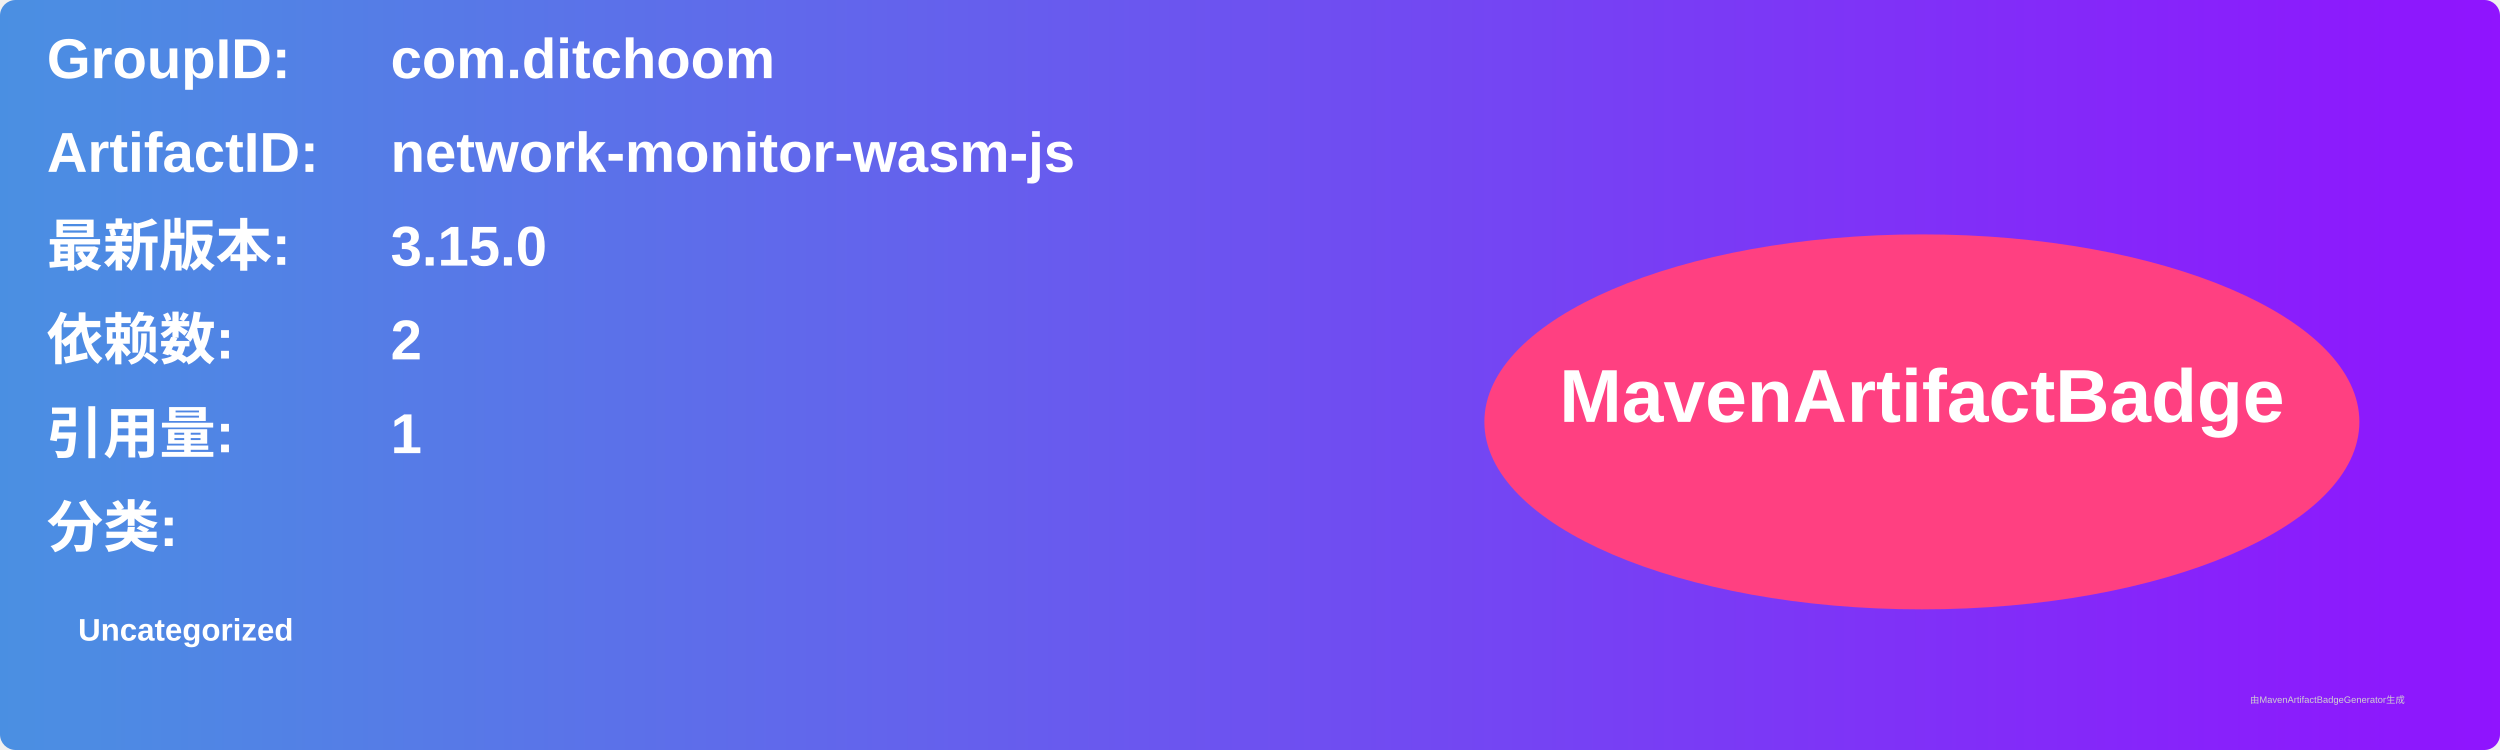
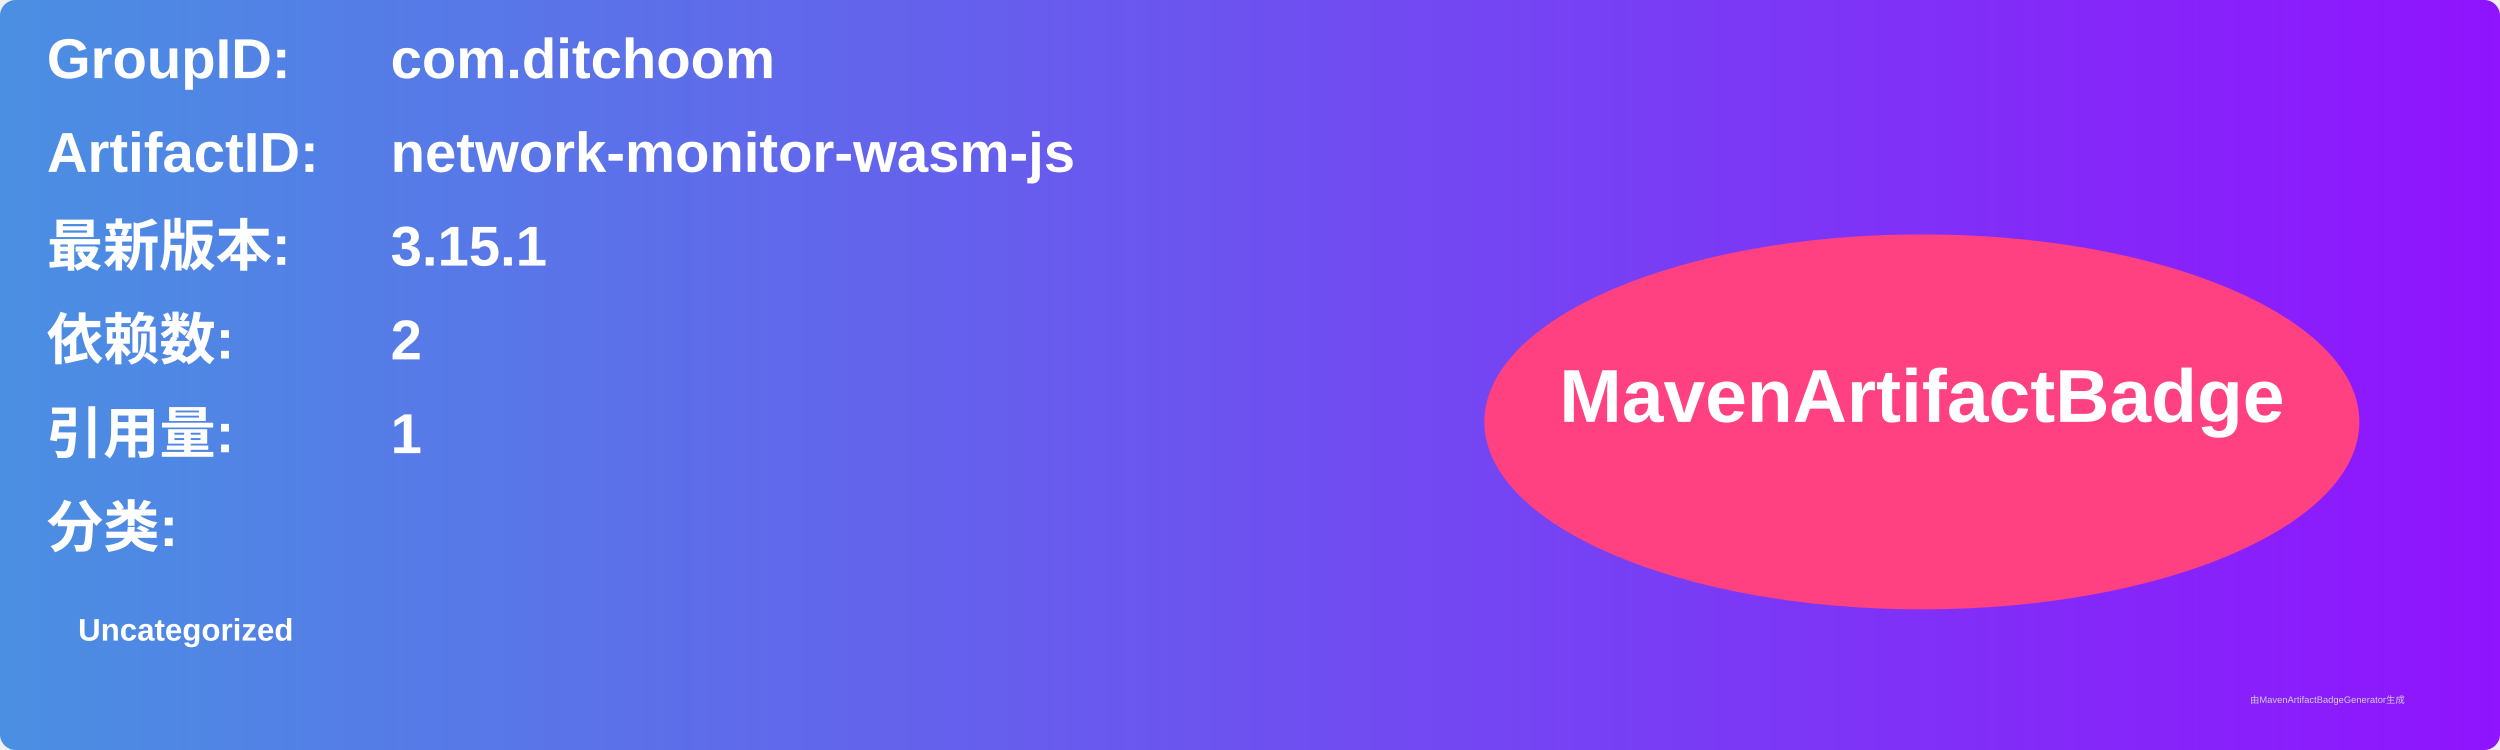
<svg xmlns="http://www.w3.org/2000/svg" width="800" height="240" viewBox="0 0 800 240">
  <linearGradient id="grad" x1="0%" y1="0%" x2="100%" y2="0%">
    <stop offset="0%" stop-color="#4a90e2" />
    <stop offset="100%" stop-color="#9013fe" />
  </linearGradient>
  <rect width="100%" height="100%" rx="5" ry="5" fill="url(#grad)" />
  <g transform="translate(15, 15)">
    <text x="0" y="10" font-family="Arial" font-size="18" fill="white" font-weight="bold" width="260">GroupID:</text>
    <text x="110" y="10" font-family="Arial" font-size="18" fill="white" font-weight="bold" width="460">com.ditchoom</text>
    <text x="0" y="40" font-family="Arial" font-size="18" fill="white" font-weight="bold" width="260">ArtifactID:</text>
    <text x="110" y="40" font-family="Arial" font-size="18" fill="white" font-weight="bold" width="460">network-monitor-wasm-js</text>
    <text x="0" y="70" font-family="Arial" font-size="18" fill="white" font-weight="bold">最新版本:</text>
    <text x="110" y="70" font-family="Arial" font-size="18" fill="white" font-weight="bold">
-       <tspan font-weight="bold">3.15.0</tspan>
+       <tspan font-weight="bold">3.15.1</tspan>
    </text>
    <text x="0" y="100" font-family="Arial" font-size="18" fill="white" font-weight="bold">依赖数: </text>
    <text x="110" y="100" font-family="Arial" font-size="18" fill="white">
      <tspan font-weight="bold">2</tspan>
    </text>
    <text x="0" y="130" font-family="Arial" font-size="18" fill="white" font-weight="bold">引用量: </text>
    <text x="110" y="130" font-family="Arial" font-size="18" fill="white">
      <tspan font-weight="bold">1</tspan>
    </text>
    <text x="0" y="160" font-family="Arial" font-size="18" fill="white" font-weight="bold">分类:</text>
    <text x="10" y="190" font-family="Arial" font-size="10" fill="white">
      <tspan font-weight="bold">Uncategorized</tspan>
    </text>
    <ellipse cx="600" cy="120" rx="140" ry="60" fill="#ff4081" />
    <text x="600" y="120" text-anchor="middle" font-family="Arial" font-size="24" fill="white" font-weight="bold">MavenArtifactBadge</text>
  </g>
  <text x="720" y="225" font-family="Arial" font-size="3" fill="#d0d0d0">由MavenArtifactBadgeGenerator生成</text>
</svg>
